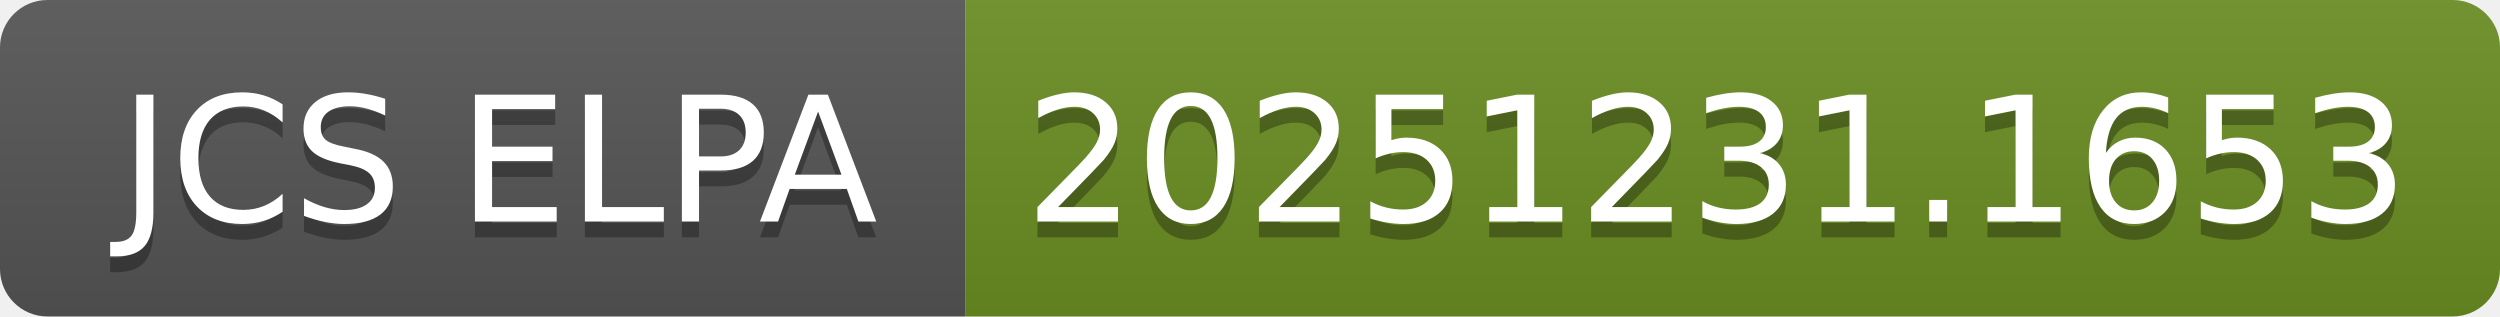
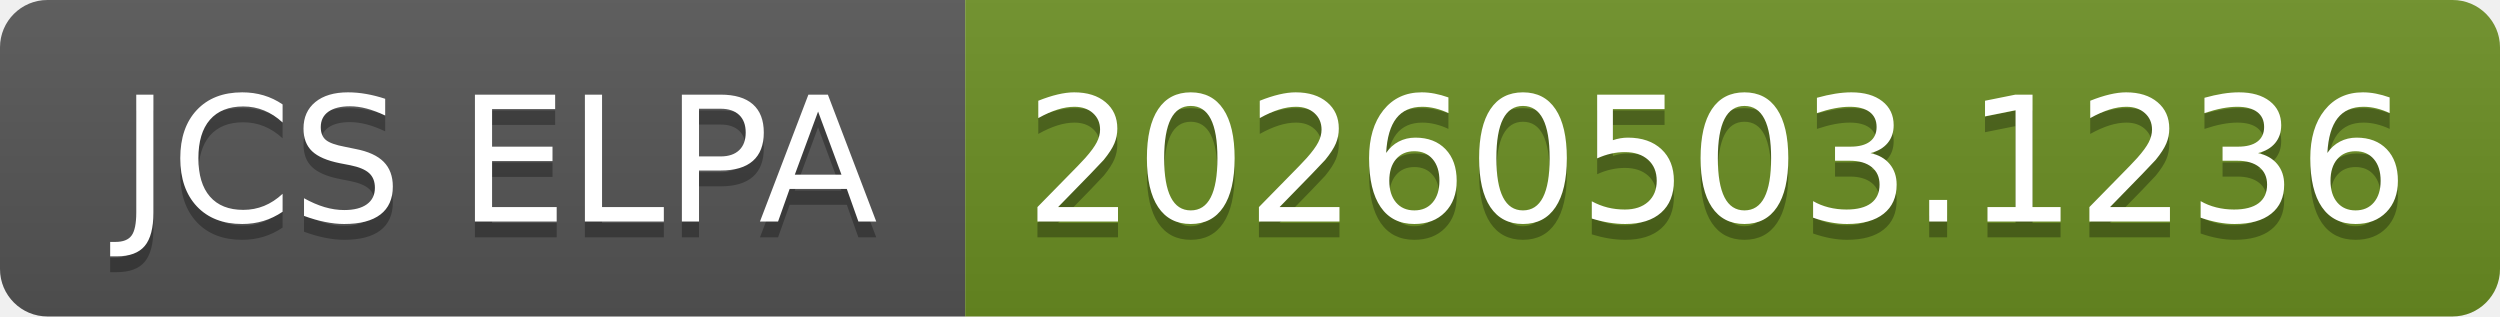
- <svg xmlns="http://www.w3.org/2000/svg" width="158" height="20" role="img" aria-label="JCS ELPA: 20251231.1653">
+ <svg xmlns="http://www.w3.org/2000/svg" width="158" height="20" role="img" aria-label="JCS ELPA: 20260503.1236">
  <linearGradient id="s" x2="0" y2="100%">
    <stop offset="0" stop-color="#bbb" stop-opacity=".1" />
    <stop offset="1" stop-opacity=".1" />
  </linearGradient>
  <clipPath id="r">
    <rect width="158" height="20" rx="3" fill="#fff" />
  </clipPath>
  <g clip-path="url(#r)">
    <rect width="61" height="20" fill="#555" />
    <rect x="61" width="97" height="20" fill="#6b8e23" />
    <rect width="158" height="20" fill="url(#s)" />
  </g>
  <g fill="#fff" text-anchor="middle" font-family="Verdana,Geneva,DejaVu Sans,sans-serif" text-rendering="geometricPrecision" font-size="110">
    <text aria-hidden="true" x="315" y="150" fill="#010101" fill-opacity=".3" transform="scale(.1)" textLength="510">JCS ELPA</text>
    <text x="315" y="140" transform="scale(.1)" fill="#fff" textLength="510">JCS ELPA</text>
-     <text aria-hidden="true" x="1085" y="150" fill="#010101" fill-opacity=".3" transform="scale(.1)" textLength="870">20251231.1653</text>
-     <text x="1085" y="140" transform="scale(.1)" fill="#fff" textLength="870">20251231.1653</text>
+     <text aria-hidden="true" x="1085" y="150" fill="#010101" fill-opacity=".3" transform="scale(.1)" textLength="870">20260503.1236</text>
+     <text x="1085" y="140" transform="scale(.1)" fill="#fff" textLength="870">20260503.1236</text>
  </g>
</svg>
